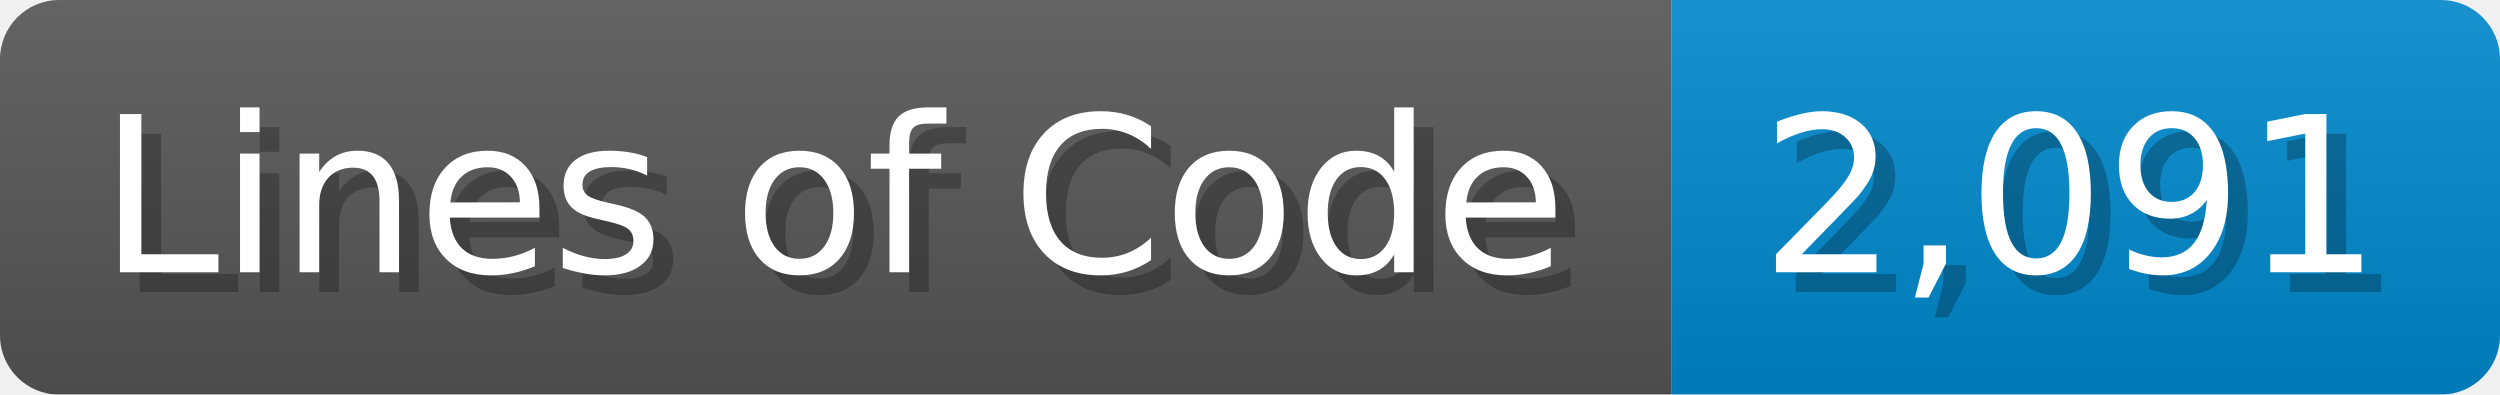
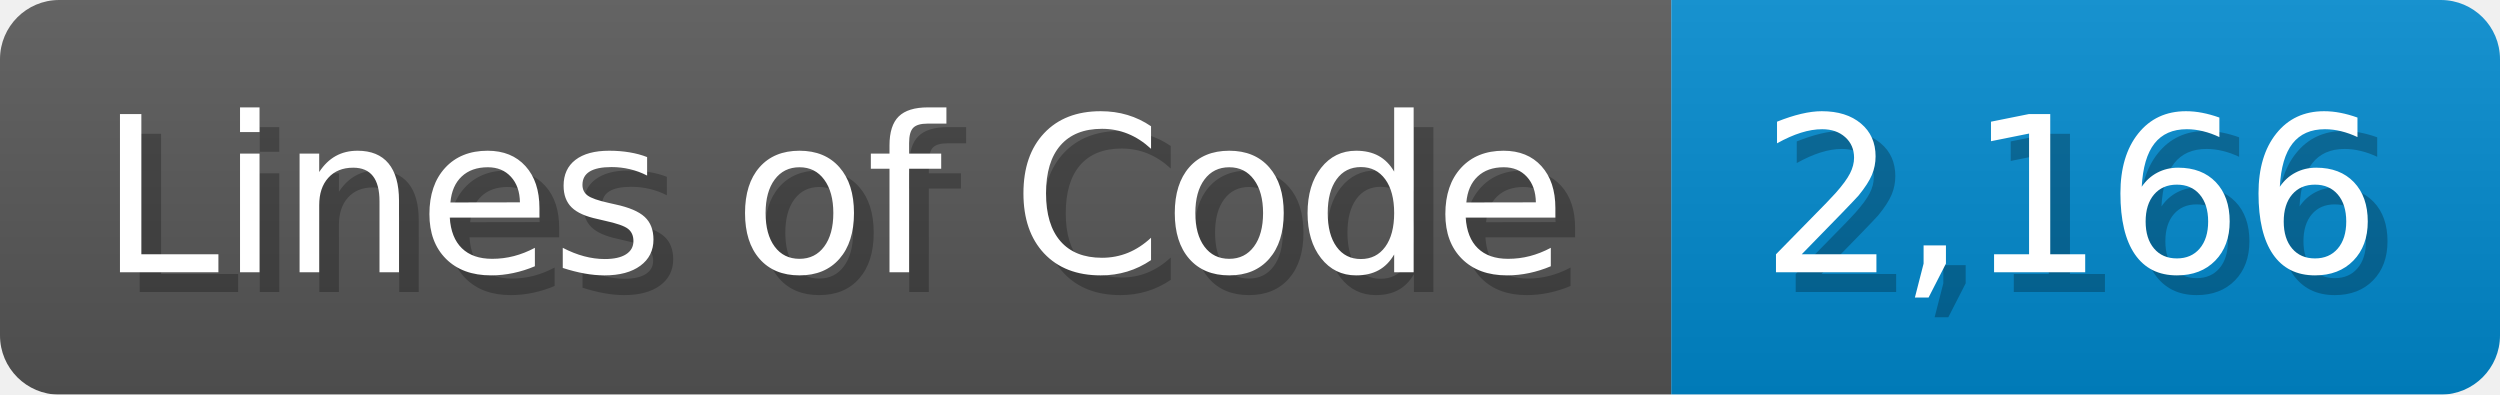
<svg xmlns="http://www.w3.org/2000/svg" width="126.7" height="20" viewBox="0 0 1267 200">
  <linearGradient id="a" x2="0" y2="100%">
    <stop offset="0" stop-opacity=".1" stop-color="#EEE" />
    <stop offset="1" stop-opacity=".1" />
  </linearGradient>
  <mask id="m">
    <rect width="1267" height="200" rx="30" fill="#FFF" />
  </mask>
  <g mask="url(#m)">
    <rect width="847" height="200" fill="#555" />
    <rect width="420" height="200" fill="#08C" x="847" />
    <rect width="1267" height="200" fill="url(#a)" />
  </g>
  <g fill="#fff" text-anchor="start" font-family="Verdana,DejaVu Sans,sans-serif" font-size="110">
    <text x="60" y="148" textLength="747" fill="#000" opacity="0.25">Lines of Code</text>
    <text x="50" y="138" textLength="747">Lines of Code</text>
-     <text x="902" y="148" textLength="320" fill="#000" opacity="0.25">2,091</text>
-     <text x="892" y="138" textLength="320">2,091</text>
+     <text x="902" y="148" textLength="320" fill="#000" opacity="0.25">2,166</text>
+     <text x="892" y="138" textLength="320">2,166</text>
  </g>
</svg>
